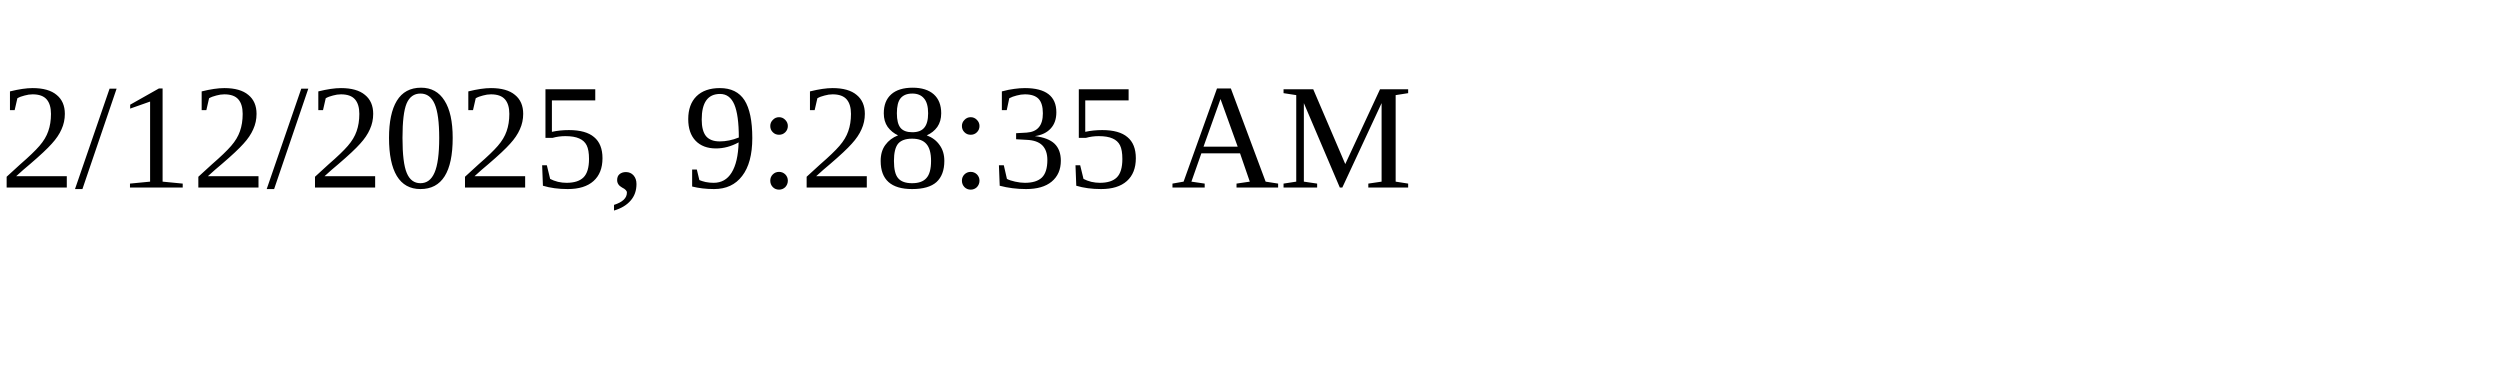
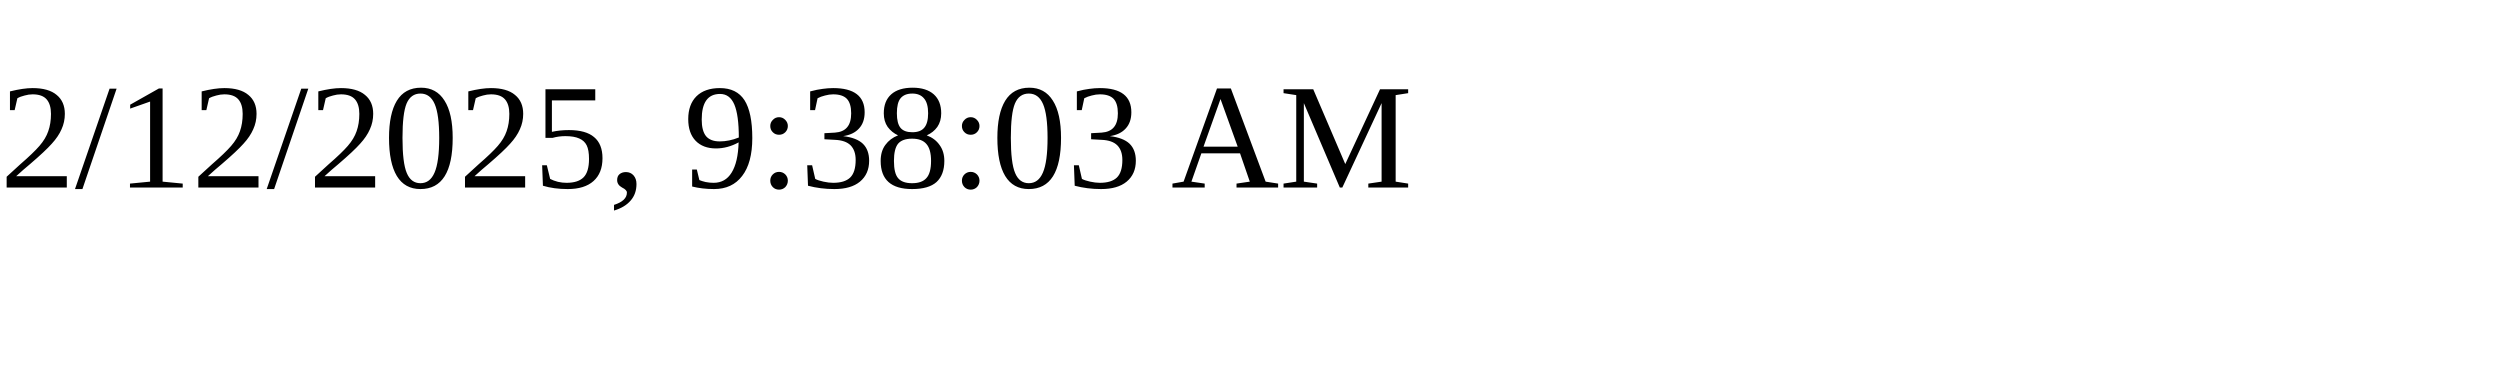
<svg xmlns="http://www.w3.org/2000/svg" height="30" width="200">
-   <text x="0" y="15">2/12/2025, 9:28:35 AM</text>
+   <text x="0" y="15">2/12/2025, 9:38:03 AM</text>
</svg>
